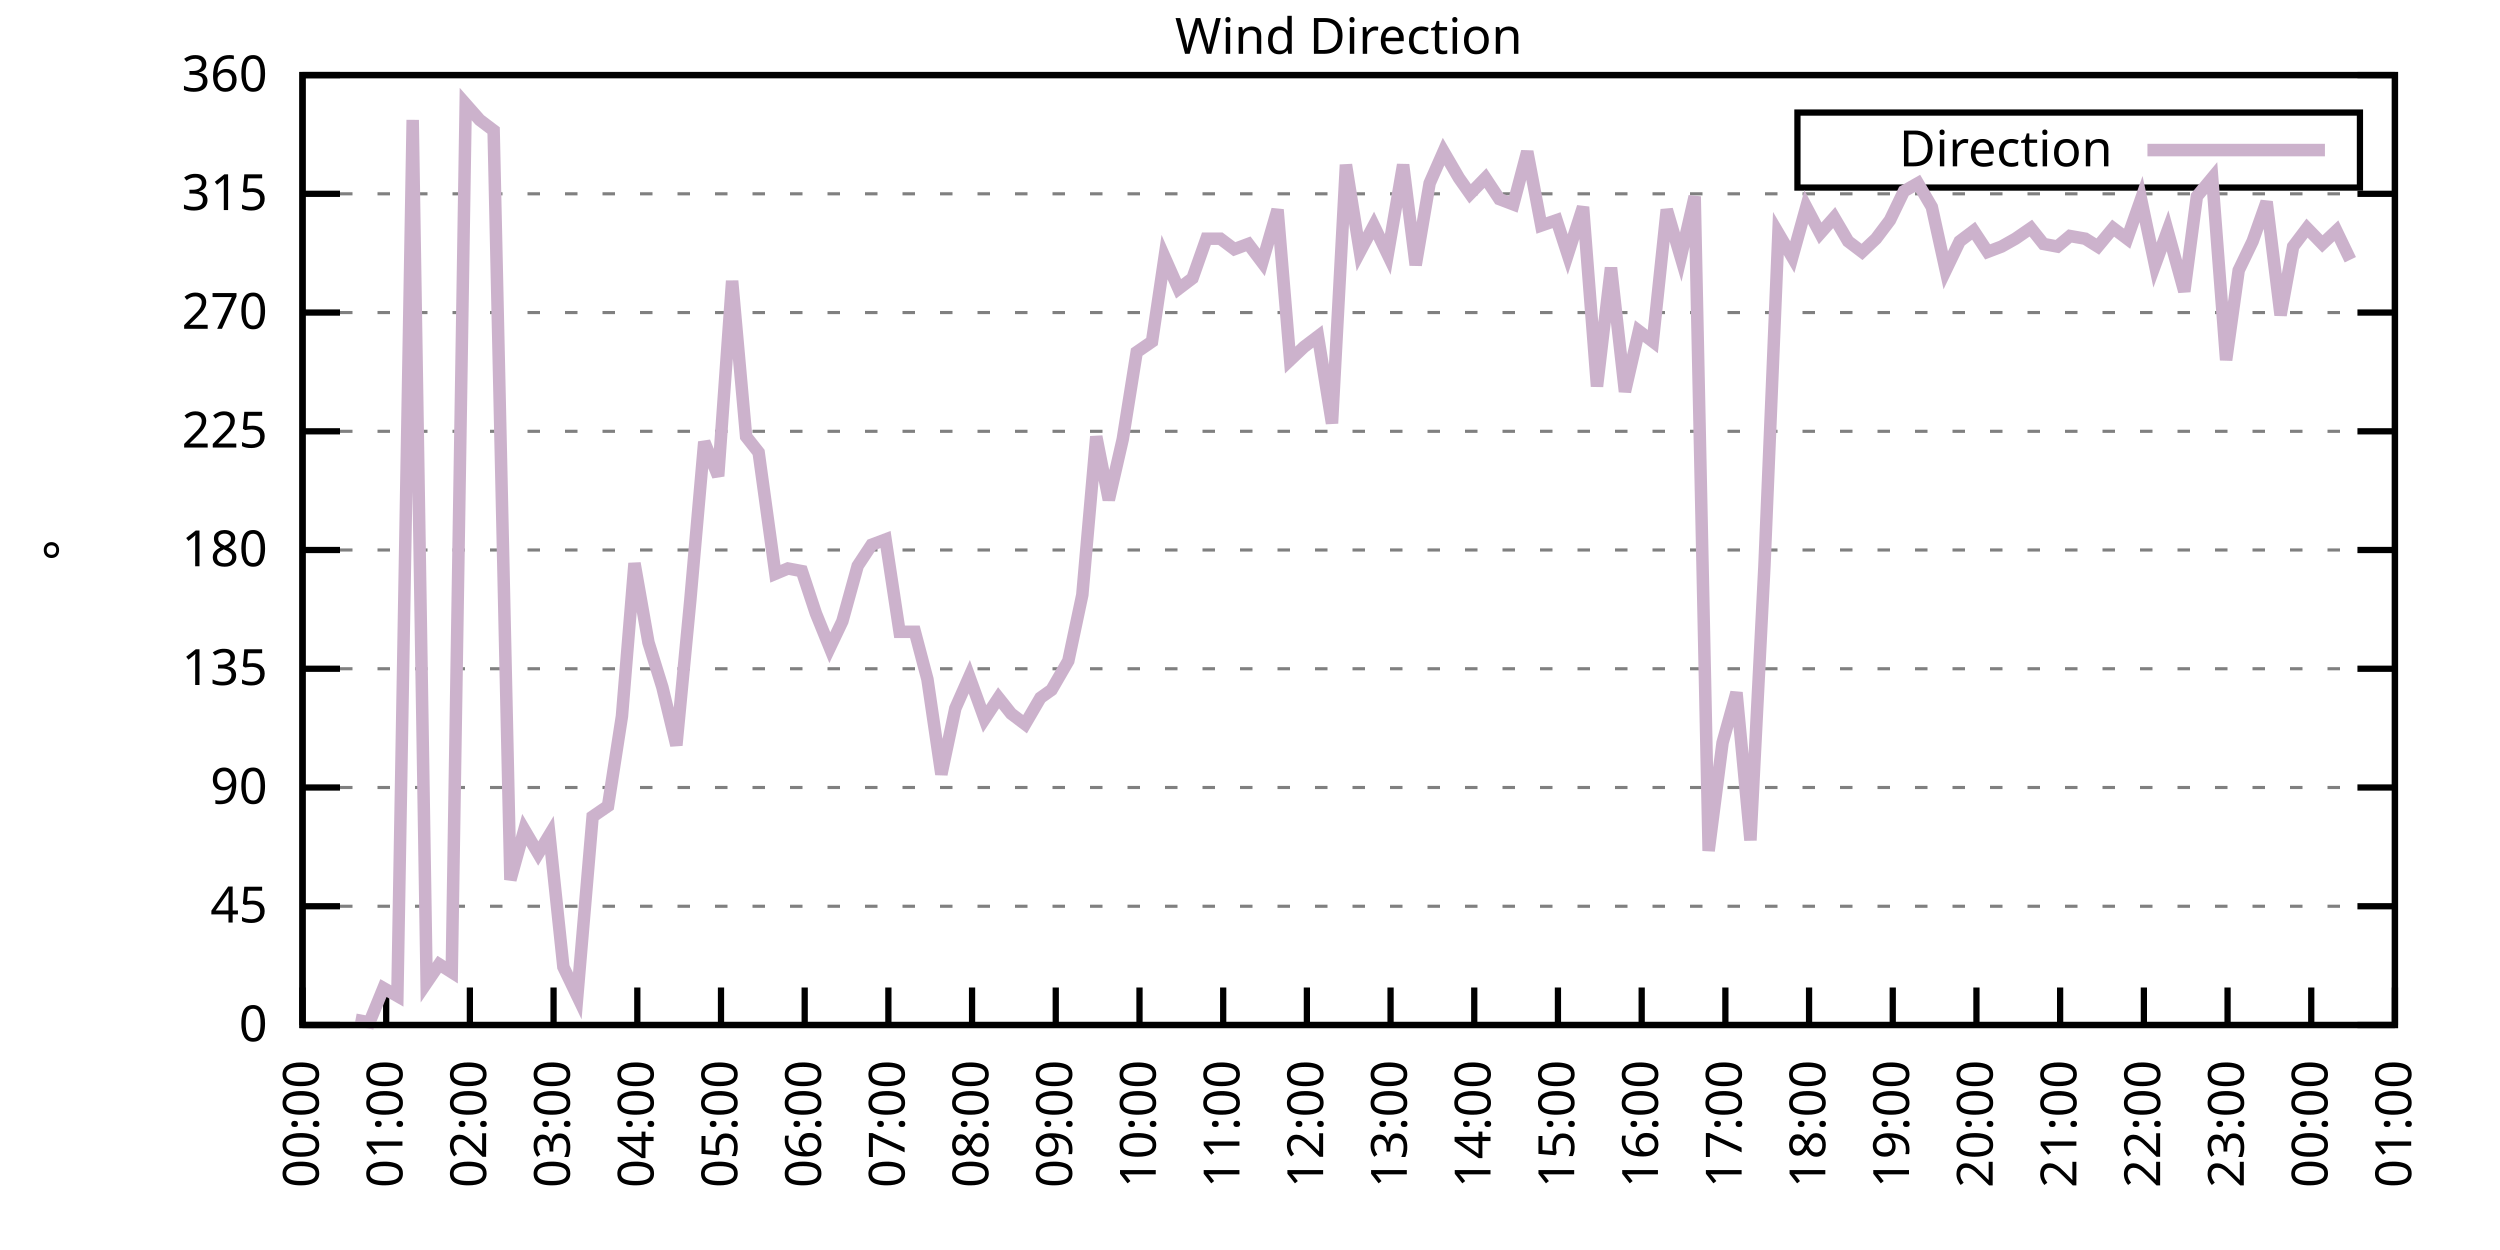
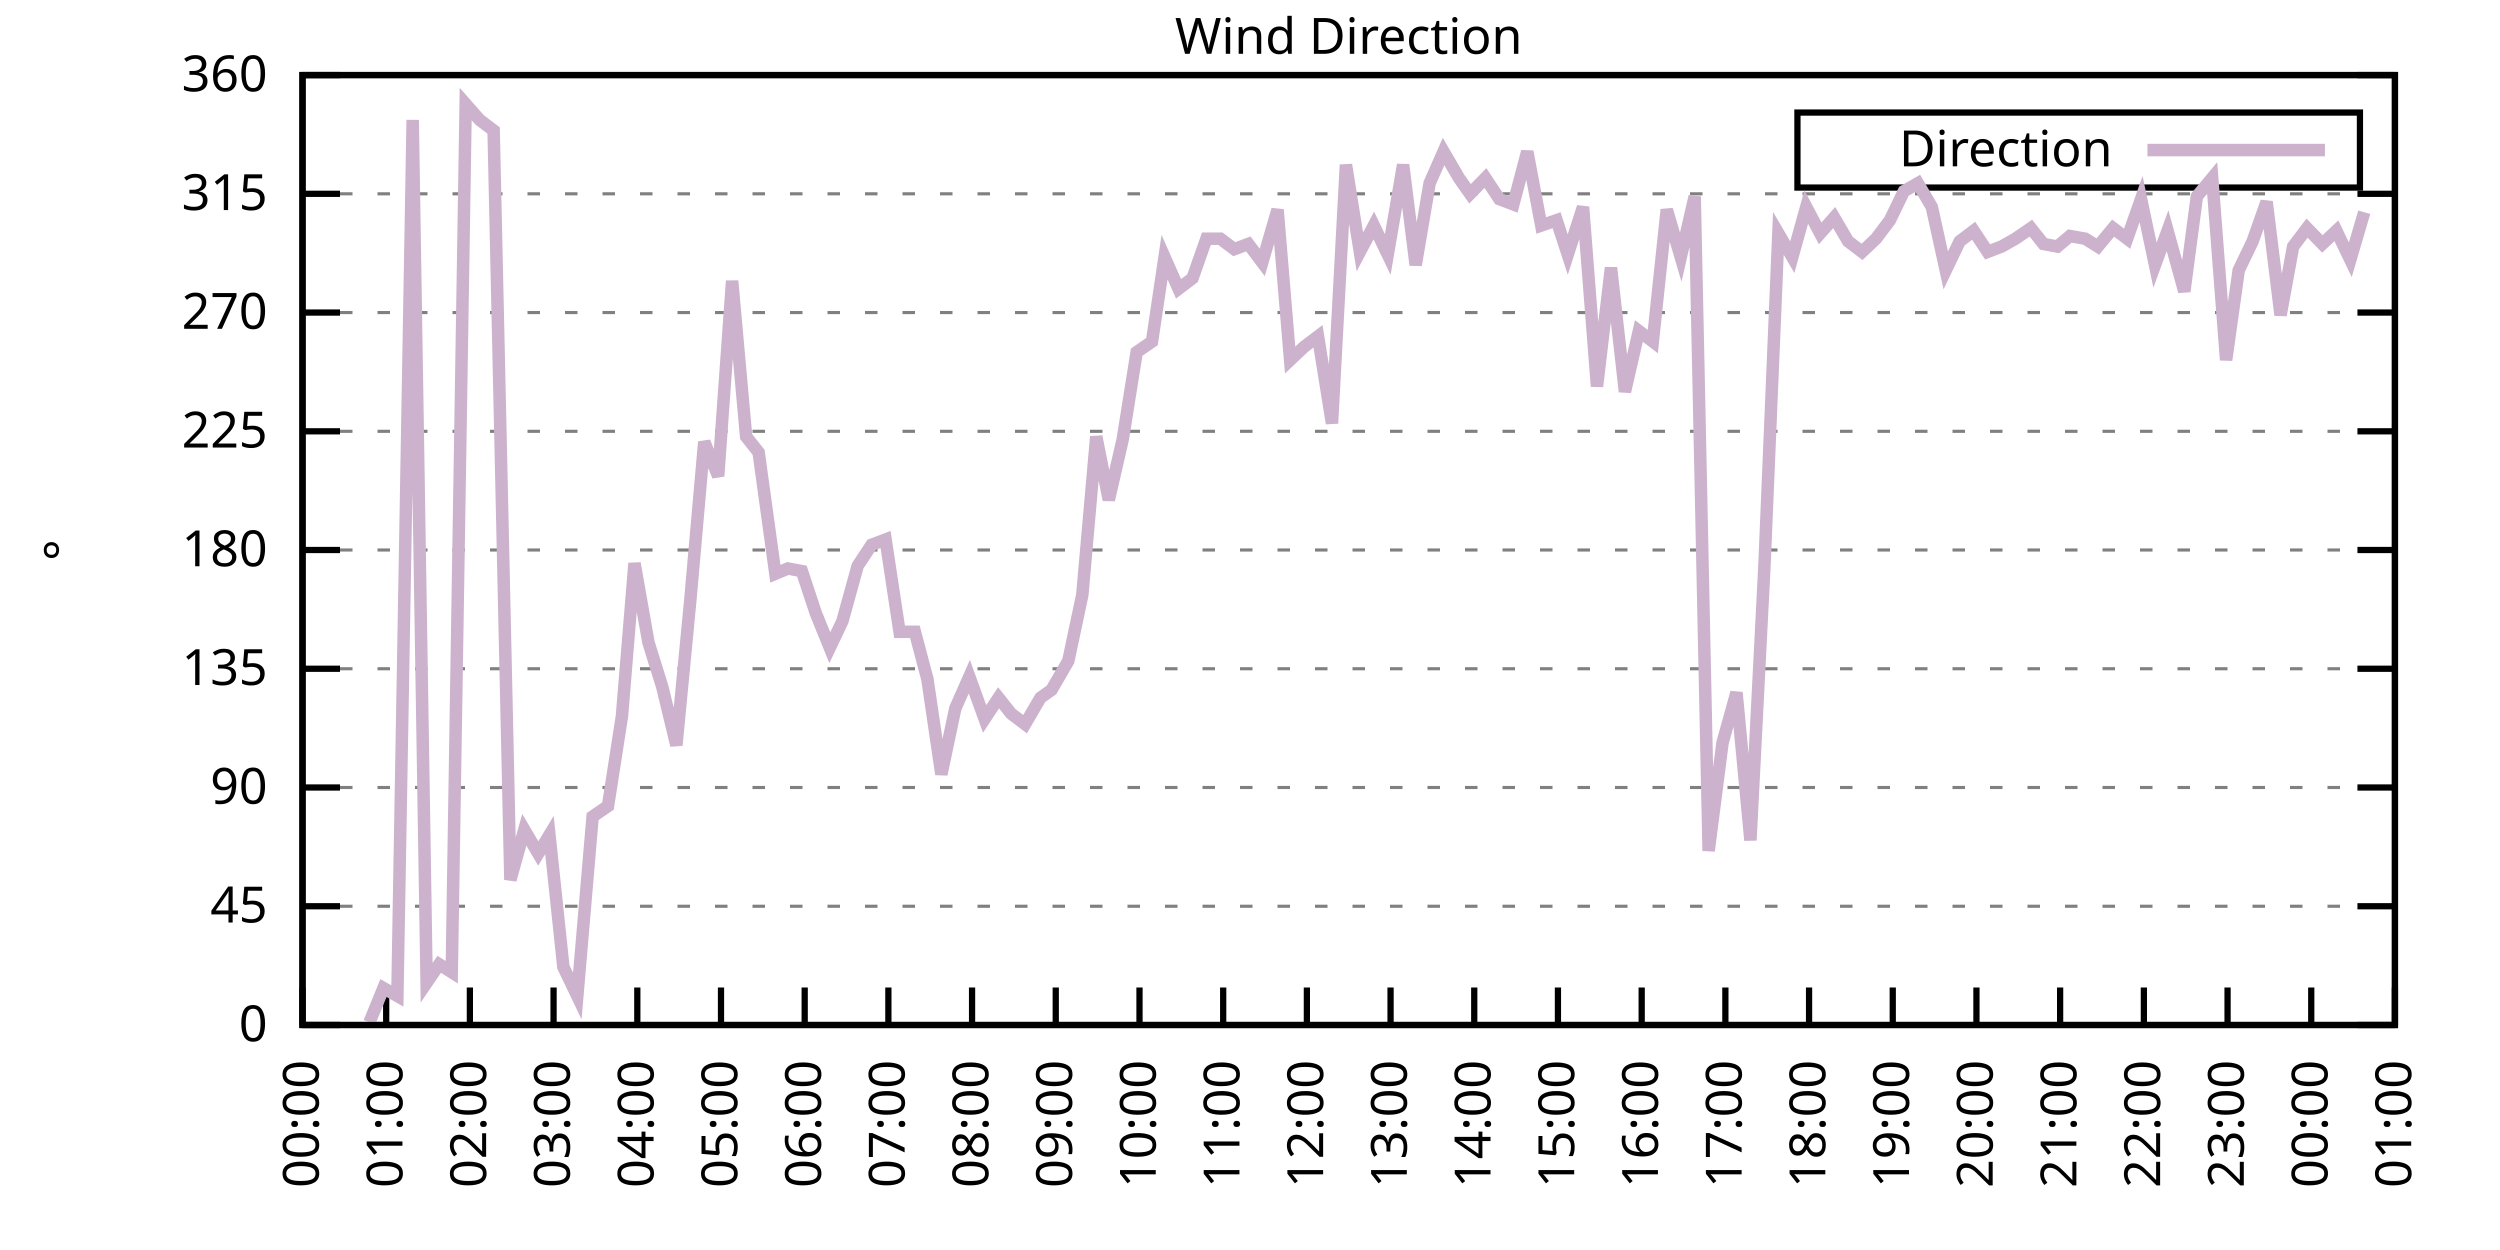
<svg xmlns="http://www.w3.org/2000/svg" xmlns:xlink="http://www.w3.org/1999/xlink" width="400" height="200" viewBox="0 0 400 200">
  <g id="gnuplot_canvas">
    <rect x="0" y="0" width="400" height="200" fill="none" />
    <defs>
      <circle id="gpDot" r="0.5" stroke-width="0.5" stroke="currentColor" />
      <path id="gpPt0" stroke-width="0.333" stroke="currentColor" d="M-1,0 h2 M0,-1 v2" />
      <path id="gpPt1" stroke-width="0.333" stroke="currentColor" d="M-1,-1 L1,1 M1,-1 L-1,1" />
      <path id="gpPt2" stroke-width="0.333" stroke="currentColor" d="M-1,0 L1,0 M0,-1 L0,1 M-1,-1 L1,1 M-1,1 L1,-1" />
      <rect id="gpPt3" stroke-width="0.333" stroke="currentColor" x="-1" y="-1" width="2" height="2" />
      <rect id="gpPt4" stroke-width="0.333" stroke="currentColor" fill="currentColor" x="-1" y="-1" width="2" height="2" />
      <circle id="gpPt5" stroke-width="0.333" stroke="currentColor" cx="0" cy="0" r="1" />
      <use xlink:href="#gpPt5" id="gpPt6" fill="currentColor" stroke="none" />
      <path id="gpPt7" stroke-width="0.333" stroke="currentColor" d="M0,-1.33 L-1.33,0.67 L1.33,0.67 z" />
      <use xlink:href="#gpPt7" id="gpPt8" fill="currentColor" stroke="none" />
      <use xlink:href="#gpPt7" id="gpPt9" stroke="currentColor" transform="rotate(180)" />
      <use xlink:href="#gpPt9" id="gpPt10" fill="currentColor" stroke="none" />
      <use xlink:href="#gpPt3" id="gpPt11" stroke="currentColor" transform="rotate(45)" />
      <use xlink:href="#gpPt11" id="gpPt12" fill="currentColor" stroke="none" />
      <path id="gpPt13" stroke-width="0.333" stroke="currentColor" d="M0,1.330 L1.265,0.411 L0.782,-1.067 L-0.782,-1.076 L-1.265,0.411 z" />
      <use xlink:href="#gpPt13" id="gpPt14" fill="currentColor" stroke="none" />
      <filter id="textbox" filterUnits="objectBoundingBox" x="0" y="0" height="1" width="1">
        <feFlood flood-color="white" flood-opacity="1" result="bgnd" />
        <feComposite in="SourceGraphic" in2="bgnd" operator="atop" />
      </filter>
      <filter id="greybox" filterUnits="objectBoundingBox" x="0" y="0" height="1" width="1">
        <feFlood flood-color="lightgrey" flood-opacity="1" result="grey" />
        <feComposite in="SourceGraphic" in2="grey" operator="atop" />
      </filter>
    </defs>
    <g fill="none" color="white" stroke="currentColor" stroke-width="1.00" stroke-linecap="butt" stroke-linejoin="miter">
</g>
    <g fill="none" color="black" stroke="currentColor" stroke-width="1.00" stroke-linecap="butt" stroke-linejoin="miter">
      <g stroke="none" shape-rendering="crispEdges">
        <polygon fill="rgb(255, 255, 255)" points="48.40,164.00 383.18,164.00 383.18,12.02 48.40,12.02 " />
      </g>
    </g>
    <g fill="none" color="black" stroke="currentColor" stroke-width="1.00" stroke-linecap="butt" stroke-linejoin="miter">
</g>
    <g fill="none" color="black" stroke="black" stroke-width="0.50" stroke-linecap="butt" stroke-linejoin="miter">
</g>
    <g fill="none" color="gray" stroke="currentColor" stroke-width="0.50" stroke-linecap="butt" stroke-linejoin="miter">
      <path stroke="gray" stroke-dasharray="2,4" class="gridline" d="M48.40,164.00 L383.19,164.00  " />
    </g>
    <g fill="none" color="gray" stroke="gray" stroke-width="1.00" stroke-linecap="butt" stroke-linejoin="miter">
</g>
    <g fill="none" color="black" stroke="currentColor" stroke-width="1.00" stroke-linecap="butt" stroke-linejoin="miter">
      <path stroke="black" d="M48.40,164.00 L54.40,164.00 M383.19,164.00 L377.19,164.00  " />
      <g transform="translate(42.80,166.60)" stroke="none" fill="black" font-family="Sans" font-size="8.00" text-anchor="end">
        <text>
          <tspan font-family="Sans"> 0</tspan>
        </text>
      </g>
    </g>
    <g fill="none" color="black" stroke="currentColor" stroke-width="1.00" stroke-linecap="butt" stroke-linejoin="miter">
</g>
    <g fill="none" color="black" stroke="black" stroke-width="0.50" stroke-linecap="butt" stroke-linejoin="miter">
</g>
    <g fill="none" color="gray" stroke="currentColor" stroke-width="0.50" stroke-linecap="butt" stroke-linejoin="miter">
      <path stroke="gray" stroke-dasharray="2,4" class="gridline" d="M48.40,145.00 L383.19,145.00  " />
    </g>
    <g fill="none" color="gray" stroke="gray" stroke-width="1.00" stroke-linecap="butt" stroke-linejoin="miter">
</g>
    <g fill="none" color="black" stroke="currentColor" stroke-width="1.00" stroke-linecap="butt" stroke-linejoin="miter">
      <path stroke="black" d="M48.40,145.00 L54.40,145.00 M383.19,145.00 L377.19,145.00  " />
      <g transform="translate(42.80,147.60)" stroke="none" fill="black" font-family="Sans" font-size="8.00" text-anchor="end">
        <text>
          <tspan font-family="Sans"> 45</tspan>
        </text>
      </g>
    </g>
    <g fill="none" color="black" stroke="currentColor" stroke-width="1.00" stroke-linecap="butt" stroke-linejoin="miter">
</g>
    <g fill="none" color="black" stroke="black" stroke-width="0.50" stroke-linecap="butt" stroke-linejoin="miter">
</g>
    <g fill="none" color="gray" stroke="currentColor" stroke-width="0.50" stroke-linecap="butt" stroke-linejoin="miter">
      <path stroke="gray" stroke-dasharray="2,4" class="gridline" d="M48.40,126.00 L383.19,126.00  " />
    </g>
    <g fill="none" color="gray" stroke="gray" stroke-width="1.00" stroke-linecap="butt" stroke-linejoin="miter">
</g>
    <g fill="none" color="black" stroke="currentColor" stroke-width="1.00" stroke-linecap="butt" stroke-linejoin="miter">
      <path stroke="black" d="M48.40,126.00 L54.40,126.00 M383.19,126.00 L377.19,126.00  " />
      <g transform="translate(42.80,128.60)" stroke="none" fill="black" font-family="Sans" font-size="8.00" text-anchor="end">
        <text>
          <tspan font-family="Sans"> 90</tspan>
        </text>
      </g>
    </g>
    <g fill="none" color="black" stroke="currentColor" stroke-width="1.00" stroke-linecap="butt" stroke-linejoin="miter">
</g>
    <g fill="none" color="black" stroke="black" stroke-width="0.50" stroke-linecap="butt" stroke-linejoin="miter">
</g>
    <g fill="none" color="gray" stroke="currentColor" stroke-width="0.50" stroke-linecap="butt" stroke-linejoin="miter">
      <path stroke="gray" stroke-dasharray="2,4" class="gridline" d="M48.40,107.00 L383.19,107.00  " />
    </g>
    <g fill="none" color="gray" stroke="gray" stroke-width="1.00" stroke-linecap="butt" stroke-linejoin="miter">
</g>
    <g fill="none" color="black" stroke="currentColor" stroke-width="1.00" stroke-linecap="butt" stroke-linejoin="miter">
      <path stroke="black" d="M48.40,107.00 L54.40,107.00 M383.19,107.00 L377.19,107.00  " />
      <g transform="translate(42.80,109.60)" stroke="none" fill="black" font-family="Sans" font-size="8.00" text-anchor="end">
        <text>
          <tspan font-family="Sans"> 135</tspan>
        </text>
      </g>
    </g>
    <g fill="none" color="black" stroke="currentColor" stroke-width="1.00" stroke-linecap="butt" stroke-linejoin="miter">
</g>
    <g fill="none" color="black" stroke="black" stroke-width="0.50" stroke-linecap="butt" stroke-linejoin="miter">
</g>
    <g fill="none" color="gray" stroke="currentColor" stroke-width="0.50" stroke-linecap="butt" stroke-linejoin="miter">
      <path stroke="gray" stroke-dasharray="2,4" class="gridline" d="M48.40,88.00 L383.19,88.00  " />
    </g>
    <g fill="none" color="gray" stroke="gray" stroke-width="1.00" stroke-linecap="butt" stroke-linejoin="miter">
</g>
    <g fill="none" color="black" stroke="currentColor" stroke-width="1.00" stroke-linecap="butt" stroke-linejoin="miter">
      <path stroke="black" d="M48.40,88.00 L54.40,88.00 M383.19,88.00 L377.19,88.00  " />
      <g transform="translate(42.80,90.60)" stroke="none" fill="black" font-family="Sans" font-size="8.00" text-anchor="end">
        <text>
          <tspan font-family="Sans"> 180</tspan>
        </text>
      </g>
    </g>
    <g fill="none" color="black" stroke="currentColor" stroke-width="1.00" stroke-linecap="butt" stroke-linejoin="miter">
</g>
    <g fill="none" color="black" stroke="black" stroke-width="0.50" stroke-linecap="butt" stroke-linejoin="miter">
</g>
    <g fill="none" color="gray" stroke="currentColor" stroke-width="0.50" stroke-linecap="butt" stroke-linejoin="miter">
      <path stroke="gray" stroke-dasharray="2,4" class="gridline" d="M48.40,69.01 L383.19,69.01  " />
    </g>
    <g fill="none" color="gray" stroke="gray" stroke-width="1.00" stroke-linecap="butt" stroke-linejoin="miter">
</g>
    <g fill="none" color="black" stroke="currentColor" stroke-width="1.00" stroke-linecap="butt" stroke-linejoin="miter">
      <path stroke="black" d="M48.40,69.01 L54.40,69.01 M383.19,69.01 L377.19,69.01  " />
      <g transform="translate(42.80,71.61)" stroke="none" fill="black" font-family="Sans" font-size="8.00" text-anchor="end">
        <text>
          <tspan font-family="Sans"> 225</tspan>
        </text>
      </g>
    </g>
    <g fill="none" color="black" stroke="currentColor" stroke-width="1.00" stroke-linecap="butt" stroke-linejoin="miter">
</g>
    <g fill="none" color="black" stroke="black" stroke-width="0.50" stroke-linecap="butt" stroke-linejoin="miter">
</g>
    <g fill="none" color="gray" stroke="currentColor" stroke-width="0.50" stroke-linecap="butt" stroke-linejoin="miter">
      <path stroke="gray" stroke-dasharray="2,4" class="gridline" d="M48.40,50.01 L383.19,50.01  " />
    </g>
    <g fill="none" color="gray" stroke="gray" stroke-width="1.00" stroke-linecap="butt" stroke-linejoin="miter">
</g>
    <g fill="none" color="black" stroke="currentColor" stroke-width="1.00" stroke-linecap="butt" stroke-linejoin="miter">
      <path stroke="black" d="M48.40,50.01 L54.40,50.01 M383.19,50.01 L377.19,50.01  " />
      <g transform="translate(42.80,52.61)" stroke="none" fill="black" font-family="Sans" font-size="8.00" text-anchor="end">
        <text>
          <tspan font-family="Sans"> 270</tspan>
        </text>
      </g>
    </g>
    <g fill="none" color="black" stroke="currentColor" stroke-width="1.00" stroke-linecap="butt" stroke-linejoin="miter">
</g>
    <g fill="none" color="black" stroke="black" stroke-width="0.50" stroke-linecap="butt" stroke-linejoin="miter">
</g>
    <g fill="none" color="gray" stroke="currentColor" stroke-width="0.50" stroke-linecap="butt" stroke-linejoin="miter">
      <path stroke="gray" stroke-dasharray="2,4" class="gridline" d="M48.40,31.01 L383.19,31.01  " />
    </g>
    <g fill="none" color="gray" stroke="gray" stroke-width="1.00" stroke-linecap="butt" stroke-linejoin="miter">
</g>
    <g fill="none" color="black" stroke="currentColor" stroke-width="1.00" stroke-linecap="butt" stroke-linejoin="miter">
      <path stroke="black" d="M48.40,31.01 L54.40,31.01 M383.19,31.01 L377.19,31.01  " />
      <g transform="translate(42.80,33.61)" stroke="none" fill="black" font-family="Sans" font-size="8.00" text-anchor="end">
        <text>
          <tspan font-family="Sans"> 315</tspan>
        </text>
      </g>
    </g>
    <g fill="none" color="black" stroke="currentColor" stroke-width="1.00" stroke-linecap="butt" stroke-linejoin="miter">
</g>
    <g fill="none" color="black" stroke="black" stroke-width="0.50" stroke-linecap="butt" stroke-linejoin="miter">
</g>
    <g fill="none" color="gray" stroke="currentColor" stroke-width="0.50" stroke-linecap="butt" stroke-linejoin="miter">
      <path stroke="gray" stroke-dasharray="2,4" class="gridline" d="M48.40,12.01 L383.19,12.01  " />
    </g>
    <g fill="none" color="gray" stroke="gray" stroke-width="1.00" stroke-linecap="butt" stroke-linejoin="miter">
</g>
    <g fill="none" color="black" stroke="currentColor" stroke-width="1.00" stroke-linecap="butt" stroke-linejoin="miter">
      <path stroke="black" d="M48.40,12.01 L54.40,12.01 M383.19,12.01 L377.19,12.01  " />
      <g transform="translate(42.80,14.61)" stroke="none" fill="black" font-family="Sans" font-size="8.00" text-anchor="end">
        <text>
          <tspan font-family="Sans"> 360</tspan>
        </text>
      </g>
    </g>
    <g fill="none" color="black" stroke="currentColor" stroke-width="1.00" stroke-linecap="butt" stroke-linejoin="miter">
      <path stroke="black" d="M48.40,164.00 L48.40,158.00  " />
      <g transform="translate(51.00,169.60) rotate(270.00)" stroke="none" fill="black" font-family="Sans" font-size="8.00" text-anchor="end">
        <text>
          <tspan font-family="Sans">00:00</tspan>
        </text>
      </g>
    </g>
    <g fill="none" color="black" stroke="currentColor" stroke-width="1.00" stroke-linecap="butt" stroke-linejoin="miter">
      <path stroke="black" d="M61.79,164.00 L61.79,158.00  " />
      <g transform="translate(64.39,169.60) rotate(270.00)" stroke="none" fill="black" font-family="Sans" font-size="8.00" text-anchor="end">
        <text>
          <tspan font-family="Sans">01:00</tspan>
        </text>
      </g>
    </g>
    <g fill="none" color="black" stroke="currentColor" stroke-width="1.00" stroke-linecap="butt" stroke-linejoin="miter">
      <path stroke="black" d="M75.18,164.00 L75.18,158.00  " />
      <g transform="translate(77.78,169.60) rotate(270.00)" stroke="none" fill="black" font-family="Sans" font-size="8.00" text-anchor="end">
        <text>
          <tspan font-family="Sans">02:00</tspan>
        </text>
      </g>
    </g>
    <g fill="none" color="black" stroke="currentColor" stroke-width="1.00" stroke-linecap="butt" stroke-linejoin="miter">
      <path stroke="black" d="M88.57,164.00 L88.57,158.00  " />
      <g transform="translate(91.17,169.60) rotate(270.00)" stroke="none" fill="black" font-family="Sans" font-size="8.00" text-anchor="end">
        <text>
          <tspan font-family="Sans">03:00</tspan>
        </text>
      </g>
    </g>
    <g fill="none" color="black" stroke="currentColor" stroke-width="1.00" stroke-linecap="butt" stroke-linejoin="miter">
      <path stroke="black" d="M101.97,164.00 L101.97,158.00  " />
      <g transform="translate(104.57,169.60) rotate(270.00)" stroke="none" fill="black" font-family="Sans" font-size="8.00" text-anchor="end">
        <text>
          <tspan font-family="Sans">04:00</tspan>
        </text>
      </g>
    </g>
    <g fill="none" color="black" stroke="currentColor" stroke-width="1.00" stroke-linecap="butt" stroke-linejoin="miter">
      <path stroke="black" d="M115.36,164.00 L115.36,158.00  " />
      <g transform="translate(117.96,169.60) rotate(270.00)" stroke="none" fill="black" font-family="Sans" font-size="8.00" text-anchor="end">
        <text>
          <tspan font-family="Sans">05:00</tspan>
        </text>
      </g>
    </g>
    <g fill="none" color="black" stroke="currentColor" stroke-width="1.00" stroke-linecap="butt" stroke-linejoin="miter">
      <path stroke="black" d="M128.75,164.00 L128.75,158.00  " />
      <g transform="translate(131.35,169.60) rotate(270.00)" stroke="none" fill="black" font-family="Sans" font-size="8.00" text-anchor="end">
        <text>
          <tspan font-family="Sans">06:00</tspan>
        </text>
      </g>
    </g>
    <g fill="none" color="black" stroke="currentColor" stroke-width="1.00" stroke-linecap="butt" stroke-linejoin="miter">
      <path stroke="black" d="M142.14,164.00 L142.14,158.00  " />
      <g transform="translate(144.74,169.60) rotate(270.00)" stroke="none" fill="black" font-family="Sans" font-size="8.00" text-anchor="end">
        <text>
          <tspan font-family="Sans">07:00</tspan>
        </text>
      </g>
    </g>
    <g fill="none" color="black" stroke="currentColor" stroke-width="1.00" stroke-linecap="butt" stroke-linejoin="miter">
      <path stroke="black" d="M155.53,164.00 L155.53,158.00  " />
      <g transform="translate(158.13,169.60) rotate(270.00)" stroke="none" fill="black" font-family="Sans" font-size="8.00" text-anchor="end">
        <text>
          <tspan font-family="Sans">08:00</tspan>
        </text>
      </g>
    </g>
    <g fill="none" color="black" stroke="currentColor" stroke-width="1.00" stroke-linecap="butt" stroke-linejoin="miter">
      <path stroke="black" d="M168.92,164.00 L168.92,158.00  " />
      <g transform="translate(171.52,169.60) rotate(270.00)" stroke="none" fill="black" font-family="Sans" font-size="8.00" text-anchor="end">
        <text>
          <tspan font-family="Sans">09:00</tspan>
        </text>
      </g>
    </g>
    <g fill="none" color="black" stroke="currentColor" stroke-width="1.00" stroke-linecap="butt" stroke-linejoin="miter">
      <path stroke="black" d="M182.32,164.00 L182.32,158.00  " />
      <g transform="translate(184.92,169.60) rotate(270.00)" stroke="none" fill="black" font-family="Sans" font-size="8.00" text-anchor="end">
        <text>
          <tspan font-family="Sans">10:00</tspan>
        </text>
      </g>
    </g>
    <g fill="none" color="black" stroke="currentColor" stroke-width="1.00" stroke-linecap="butt" stroke-linejoin="miter">
      <path stroke="black" d="M195.71,164.00 L195.71,158.00  " />
      <g transform="translate(198.31,169.60) rotate(270.00)" stroke="none" fill="black" font-family="Sans" font-size="8.00" text-anchor="end">
        <text>
          <tspan font-family="Sans">11:00</tspan>
        </text>
      </g>
    </g>
    <g fill="none" color="black" stroke="currentColor" stroke-width="1.00" stroke-linecap="butt" stroke-linejoin="miter">
      <path stroke="black" d="M209.10,164.00 L209.10,158.00  " />
      <g transform="translate(211.70,169.60) rotate(270.00)" stroke="none" fill="black" font-family="Sans" font-size="8.00" text-anchor="end">
        <text>
          <tspan font-family="Sans">12:00</tspan>
        </text>
      </g>
    </g>
    <g fill="none" color="black" stroke="currentColor" stroke-width="1.00" stroke-linecap="butt" stroke-linejoin="miter">
      <path stroke="black" d="M222.49,164.00 L222.49,158.00  " />
      <g transform="translate(225.09,169.60) rotate(270.00)" stroke="none" fill="black" font-family="Sans" font-size="8.00" text-anchor="end">
        <text>
          <tspan font-family="Sans">13:00</tspan>
        </text>
      </g>
    </g>
    <g fill="none" color="black" stroke="currentColor" stroke-width="1.00" stroke-linecap="butt" stroke-linejoin="miter">
      <path stroke="black" d="M235.88,164.00 L235.88,158.00  " />
      <g transform="translate(238.48,169.60) rotate(270.00)" stroke="none" fill="black" font-family="Sans" font-size="8.00" text-anchor="end">
        <text>
          <tspan font-family="Sans">14:00</tspan>
        </text>
      </g>
    </g>
    <g fill="none" color="black" stroke="currentColor" stroke-width="1.00" stroke-linecap="butt" stroke-linejoin="miter">
      <path stroke="black" d="M249.27,164.00 L249.27,158.00  " />
      <g transform="translate(251.87,169.60) rotate(270.00)" stroke="none" fill="black" font-family="Sans" font-size="8.00" text-anchor="end">
        <text>
          <tspan font-family="Sans">15:00</tspan>
        </text>
      </g>
    </g>
    <g fill="none" color="black" stroke="currentColor" stroke-width="1.00" stroke-linecap="butt" stroke-linejoin="miter">
      <path stroke="black" d="M262.67,164.00 L262.67,158.00  " />
      <g transform="translate(265.27,169.60) rotate(270.00)" stroke="none" fill="black" font-family="Sans" font-size="8.00" text-anchor="end">
        <text>
          <tspan font-family="Sans">16:00</tspan>
        </text>
      </g>
    </g>
    <g fill="none" color="black" stroke="currentColor" stroke-width="1.00" stroke-linecap="butt" stroke-linejoin="miter">
      <path stroke="black" d="M276.06,164.00 L276.06,158.00  " />
      <g transform="translate(278.66,169.60) rotate(270.00)" stroke="none" fill="black" font-family="Sans" font-size="8.00" text-anchor="end">
        <text>
          <tspan font-family="Sans">17:00</tspan>
        </text>
      </g>
    </g>
    <g fill="none" color="black" stroke="currentColor" stroke-width="1.00" stroke-linecap="butt" stroke-linejoin="miter">
      <path stroke="black" d="M289.45,164.00 L289.45,158.00  " />
      <g transform="translate(292.05,169.60) rotate(270.00)" stroke="none" fill="black" font-family="Sans" font-size="8.00" text-anchor="end">
        <text>
          <tspan font-family="Sans">18:00</tspan>
        </text>
      </g>
    </g>
    <g fill="none" color="black" stroke="currentColor" stroke-width="1.00" stroke-linecap="butt" stroke-linejoin="miter">
      <path stroke="black" d="M302.84,164.00 L302.84,158.00  " />
      <g transform="translate(305.44,169.60) rotate(270.00)" stroke="none" fill="black" font-family="Sans" font-size="8.00" text-anchor="end">
        <text>
          <tspan font-family="Sans">19:00</tspan>
        </text>
      </g>
    </g>
    <g fill="none" color="black" stroke="currentColor" stroke-width="1.00" stroke-linecap="butt" stroke-linejoin="miter">
      <path stroke="black" d="M316.23,164.00 L316.23,158.00  " />
      <g transform="translate(318.83,169.60) rotate(270.00)" stroke="none" fill="black" font-family="Sans" font-size="8.00" text-anchor="end">
        <text>
          <tspan font-family="Sans">20:00</tspan>
        </text>
      </g>
    </g>
    <g fill="none" color="black" stroke="currentColor" stroke-width="1.00" stroke-linecap="butt" stroke-linejoin="miter">
      <path stroke="black" d="M329.62,164.00 L329.62,158.00  " />
      <g transform="translate(332.22,169.60) rotate(270.00)" stroke="none" fill="black" font-family="Sans" font-size="8.00" text-anchor="end">
        <text>
          <tspan font-family="Sans">21:00</tspan>
        </text>
      </g>
    </g>
    <g fill="none" color="black" stroke="currentColor" stroke-width="1.00" stroke-linecap="butt" stroke-linejoin="miter">
      <path stroke="black" d="M343.02,164.00 L343.02,158.00  " />
      <g transform="translate(345.62,169.60) rotate(270.00)" stroke="none" fill="black" font-family="Sans" font-size="8.00" text-anchor="end">
        <text>
          <tspan font-family="Sans">22:00</tspan>
        </text>
      </g>
    </g>
    <g fill="none" color="black" stroke="currentColor" stroke-width="1.00" stroke-linecap="butt" stroke-linejoin="miter">
      <path stroke="black" d="M356.41,164.00 L356.41,158.00  " />
      <g transform="translate(359.01,169.60) rotate(270.00)" stroke="none" fill="black" font-family="Sans" font-size="8.00" text-anchor="end">
        <text>
          <tspan font-family="Sans">23:00</tspan>
        </text>
      </g>
    </g>
    <g fill="none" color="black" stroke="currentColor" stroke-width="1.00" stroke-linecap="butt" stroke-linejoin="miter">
      <path stroke="black" d="M369.80,164.00 L369.80,158.00  " />
      <g transform="translate(372.40,169.60) rotate(270.00)" stroke="none" fill="black" font-family="Sans" font-size="8.00" text-anchor="end">
        <text>
          <tspan font-family="Sans">00:00</tspan>
        </text>
      </g>
    </g>
    <g fill="none" color="black" stroke="currentColor" stroke-width="1.00" stroke-linecap="butt" stroke-linejoin="miter">
      <path stroke="black" d="M383.19,164.00 L383.19,158.00  " />
      <g transform="translate(385.79,169.60) rotate(270.00)" stroke="none" fill="black" font-family="Sans" font-size="8.00" text-anchor="end">
        <text>
          <tspan font-family="Sans">01:00</tspan>
        </text>
      </g>
    </g>
    <g fill="none" color="black" stroke="currentColor" stroke-width="1.00" stroke-linecap="butt" stroke-linejoin="miter">
</g>
    <g fill="none" color="black" stroke="currentColor" stroke-width="1.00" stroke-linecap="butt" stroke-linejoin="miter">
      <path stroke="black" d="M48.40,12.01 L48.40,164.00 L383.19,164.00 L383.19,12.01 L48.40,12.01 Z  " />
    </g>
    <g fill="none" color="black" stroke="currentColor" stroke-width="1.00" stroke-linecap="butt" stroke-linejoin="miter">
</g>
    <g fill="none" color="black" stroke="currentColor" stroke-width="1.00" stroke-linecap="butt" stroke-linejoin="miter">
      <path stroke="black" d="M287.59,30.01 L287.59,18.01 L377.59,18.01 L377.59,30.01 L287.59,30.01 Z  " />
    </g>
    <g id="Wind_direction_plot_1">
      <g fill="none" color="white" stroke="black" stroke-width="2.00" stroke-linecap="butt" stroke-linejoin="miter">
</g>
      <g fill="none" color="black" stroke="currentColor" stroke-width="2.00" stroke-linecap="butt" stroke-linejoin="miter">
        <g transform="translate(337.99,26.61)" stroke="none" fill="black" font-family="Sans" font-size="8.00" text-anchor="end">
          <text>
            <tspan font-family="Sans">Direction</tspan>
          </text>
        </g>
      </g>
      <g fill="none" color="black" stroke="currentColor" stroke-width="2.00" stroke-linecap="butt" stroke-linejoin="miter">
-         <path stroke="rgb(204, 178, 204)" d="M343.59,24.01 L371.99,24.01 M56.88,163.16 L59.11,163.58 L61.35,158.09 L63.58,159.36 L66.03,19.19 L68.26,157.24   L70.27,154.29 L72.28,155.56 L74.51,16.65 L76.75,19.19 L78.98,20.88 L81.66,140.78 L83.89,132.76 L86.12,136.56   L87.91,133.60 L90.14,154.71 L92.37,159.36 L94.82,130.65 L97.28,128.96 L99.51,114.60 L101.52,90.12 L103.75,102.78   L105.98,109.96 L108.22,119.25 L110.45,96.03 L112.68,70.70 L114.91,76.18 L117.14,44.94 L119.38,69.85 L121.38,72.38   L124.06,91.80 L126.07,90.96 L128.30,91.38 L130.54,98.14 L132.77,103.63 L134.78,99.40 L137.23,90.54 L139.46,87.16   L141.69,86.32 L143.93,101.09 L146.38,101.09 L148.39,108.69 L150.62,123.89 L152.85,113.34 L155.09,108.27 L157.54,115.03   L159.77,111.65 L161.78,114.18 L164.01,115.87 L166.47,111.65 L168.25,110.38 L170.93,105.74 L173.17,95.18 L175.40,69.85   L177.41,79.98 L179.64,70.27 L181.87,56.34 L184.32,54.65 L186.33,41.14 L188.57,46.21 L190.80,44.52 L193.03,38.19   L195.26,38.19 L197.49,39.87 L199.73,39.03 L201.96,41.99 L204.41,33.54 L206.42,57.61 L208.65,55.50 L210.88,53.81   L213.12,67.74 L215.35,26.36 L217.58,40.30 L219.81,36.08 L222.04,40.72 L224.50,26.36 L226.51,42.41 L228.74,29.32   L230.97,24.25 L233.43,28.48 L235.21,31.01 L237.67,28.48 L239.90,31.85 L242.13,32.70 L244.36,24.25 L246.60,36.08   L249.05,35.23 L250.84,40.72 L253.29,33.12 L255.52,61.83 L257.76,42.83 L259.99,62.67 L262.22,52.96 L264.45,54.65   L266.68,33.54 L268.92,41.14 L271.15,31.43 L273.38,136.14 L275.61,118.83 L277.84,110.80 L280.07,134.45 L282.31,90.54   L284.54,37.34 L286.77,41.14 L289.00,33.12 L291.23,37.34 L293.47,34.81 L295.70,38.61 L297.93,40.30 L300.16,38.19   L302.39,35.23 L304.63,30.59 L306.86,29.32 L309.09,33.12 L311.32,43.25 L313.55,38.61 L315.79,36.92 L318.02,40.30   L320.25,39.45 L322.48,38.19 L324.94,36.50 L326.95,39.03 L329.18,39.45 L331.19,37.76 L333.64,38.19 L335.65,39.45   L338.10,36.50 L340.34,38.19 L342.57,31.85 L344.80,42.41 L346.81,36.92 L349.49,46.63 L351.50,31.43 L353.95,28.48   L356.18,57.61 L358.19,43.25 L360.42,38.61 L362.66,32.28 L364.89,50.43 L366.90,39.45 L369.13,36.50 L371.58,39.03   L373.82,36.92 L376.05,41.56  " />
+         <path stroke="rgb(204, 178, 204)" d="M343.59,24.01 L371.99,24.01 M59.11,163.58 L61.35,158.09 L63.58,159.36 L66.03,19.19 L68.26,157.24 L70.27,154.29   L72.28,155.56 L74.51,16.65 L76.75,19.19 L78.98,20.88 L81.66,140.78 L83.89,132.76 L86.12,136.56 L87.91,133.60   L90.14,154.71 L92.37,159.36 L94.82,130.65 L97.28,128.96 L99.51,114.60 L101.52,90.12 L103.75,102.78 L105.98,109.96   L108.22,119.25 L110.45,96.03 L112.68,70.70 L114.91,76.18 L117.14,44.94 L119.38,69.85 L121.38,72.38 L124.06,91.80   L126.07,90.96 L128.30,91.38 L130.54,98.14 L132.77,103.63 L134.78,99.40 L137.23,90.54 L139.46,87.16 L141.69,86.32   L143.93,101.09 L146.38,101.09 L148.39,108.69 L150.62,123.89 L152.85,113.34 L155.09,108.27 L157.54,115.03 L159.77,111.65   L161.78,114.18 L164.01,115.87 L166.47,111.65 L168.25,110.38 L170.93,105.74 L173.17,95.18 L175.40,69.85 L177.41,79.98   L179.64,70.27 L181.87,56.34 L184.32,54.65 L186.33,41.14 L188.57,46.21 L190.80,44.52 L193.03,38.19 L195.26,38.19   L197.49,39.87 L199.73,39.03 L201.96,41.99 L204.41,33.54 L206.42,57.61 L208.65,55.50 L210.88,53.81 L213.12,67.74   L215.35,26.36 L217.58,40.30 L219.81,36.08 L222.04,40.72 L224.50,26.36 L226.51,42.41 L228.74,29.32 L230.97,24.25   L233.43,28.48 L235.21,31.01 L237.67,28.48 L239.90,31.85 L242.13,32.70 L244.36,24.25 L246.60,36.08 L249.05,35.23   L250.84,40.72 L253.29,33.12 L255.52,61.83 L257.76,42.83 L259.99,62.67 L262.22,52.96 L264.45,54.65 L266.68,33.54   L268.92,41.14 L271.15,31.43 L273.38,136.14 L275.61,118.83 L277.84,110.80 L280.07,134.45 L282.31,90.54 L284.54,37.34   L286.77,41.14 L289.00,33.12 L291.23,37.34 L293.47,34.81 L295.70,38.61 L297.93,40.30 L300.16,38.19 L302.39,35.23   L304.63,30.59 L306.86,29.32 L309.09,33.12 L311.32,43.25 L313.55,38.61 L315.79,36.92 L318.02,40.30 L320.25,39.45   L322.48,38.19 L324.94,36.50 L326.95,39.03 L329.18,39.45 L331.19,37.76 L333.64,38.19 L335.65,39.45 L338.10,36.50   L340.34,38.19 L342.57,31.85 L344.80,42.41 L346.81,36.92 L349.49,46.63 L351.50,31.43 L353.95,28.48 L356.18,57.61   L358.19,43.25 L360.42,38.61 L362.66,32.28 L364.89,50.43 L366.90,39.45 L369.13,36.50 L371.58,39.03 L373.82,36.92   L376.05,41.56 L378.28,33.96  " />
      </g>
    </g>
    <g fill="none" color="black" stroke="currentColor" stroke-width="2.00" stroke-linecap="butt" stroke-linejoin="miter">
</g>
    <g fill="none" color="black" stroke="black" stroke-width="1.00" stroke-linecap="butt" stroke-linejoin="miter">
</g>
    <g fill="none" color="black" stroke="currentColor" stroke-width="1.00" stroke-linecap="butt" stroke-linejoin="miter">
      <path stroke="black" d="M48.40,12.01 L48.40,164.00 L383.19,164.00 L383.19,12.01 L48.40,12.01 Z  " />
      <g transform="translate(12.80,88.01) rotate(270.00)" stroke="none" fill="black" font-family="Sans" font-size="8.00" text-anchor="middle">
        <text>
          <tspan font-family="Sans">°</tspan>
        </text>
      </g>
    </g>
    <g fill="none" color="black" stroke="currentColor" stroke-width="1.00" stroke-linecap="butt" stroke-linejoin="miter">
</g>
    <g fill="none" color="black" stroke="currentColor" stroke-width="1.00" stroke-linecap="butt" stroke-linejoin="miter">
      <g transform="translate(215.79,8.61)" stroke="none" fill="black" font-family="Sans" font-size="8.00" text-anchor="middle">
        <text>
          <tspan font-family="Sans">Wind Direction</tspan>
        </text>
      </g>
    </g>
    <g fill="none" color="black" stroke="currentColor" stroke-width="1.00" stroke-linecap="butt" stroke-linejoin="miter">
</g>
  </g>
</svg>
